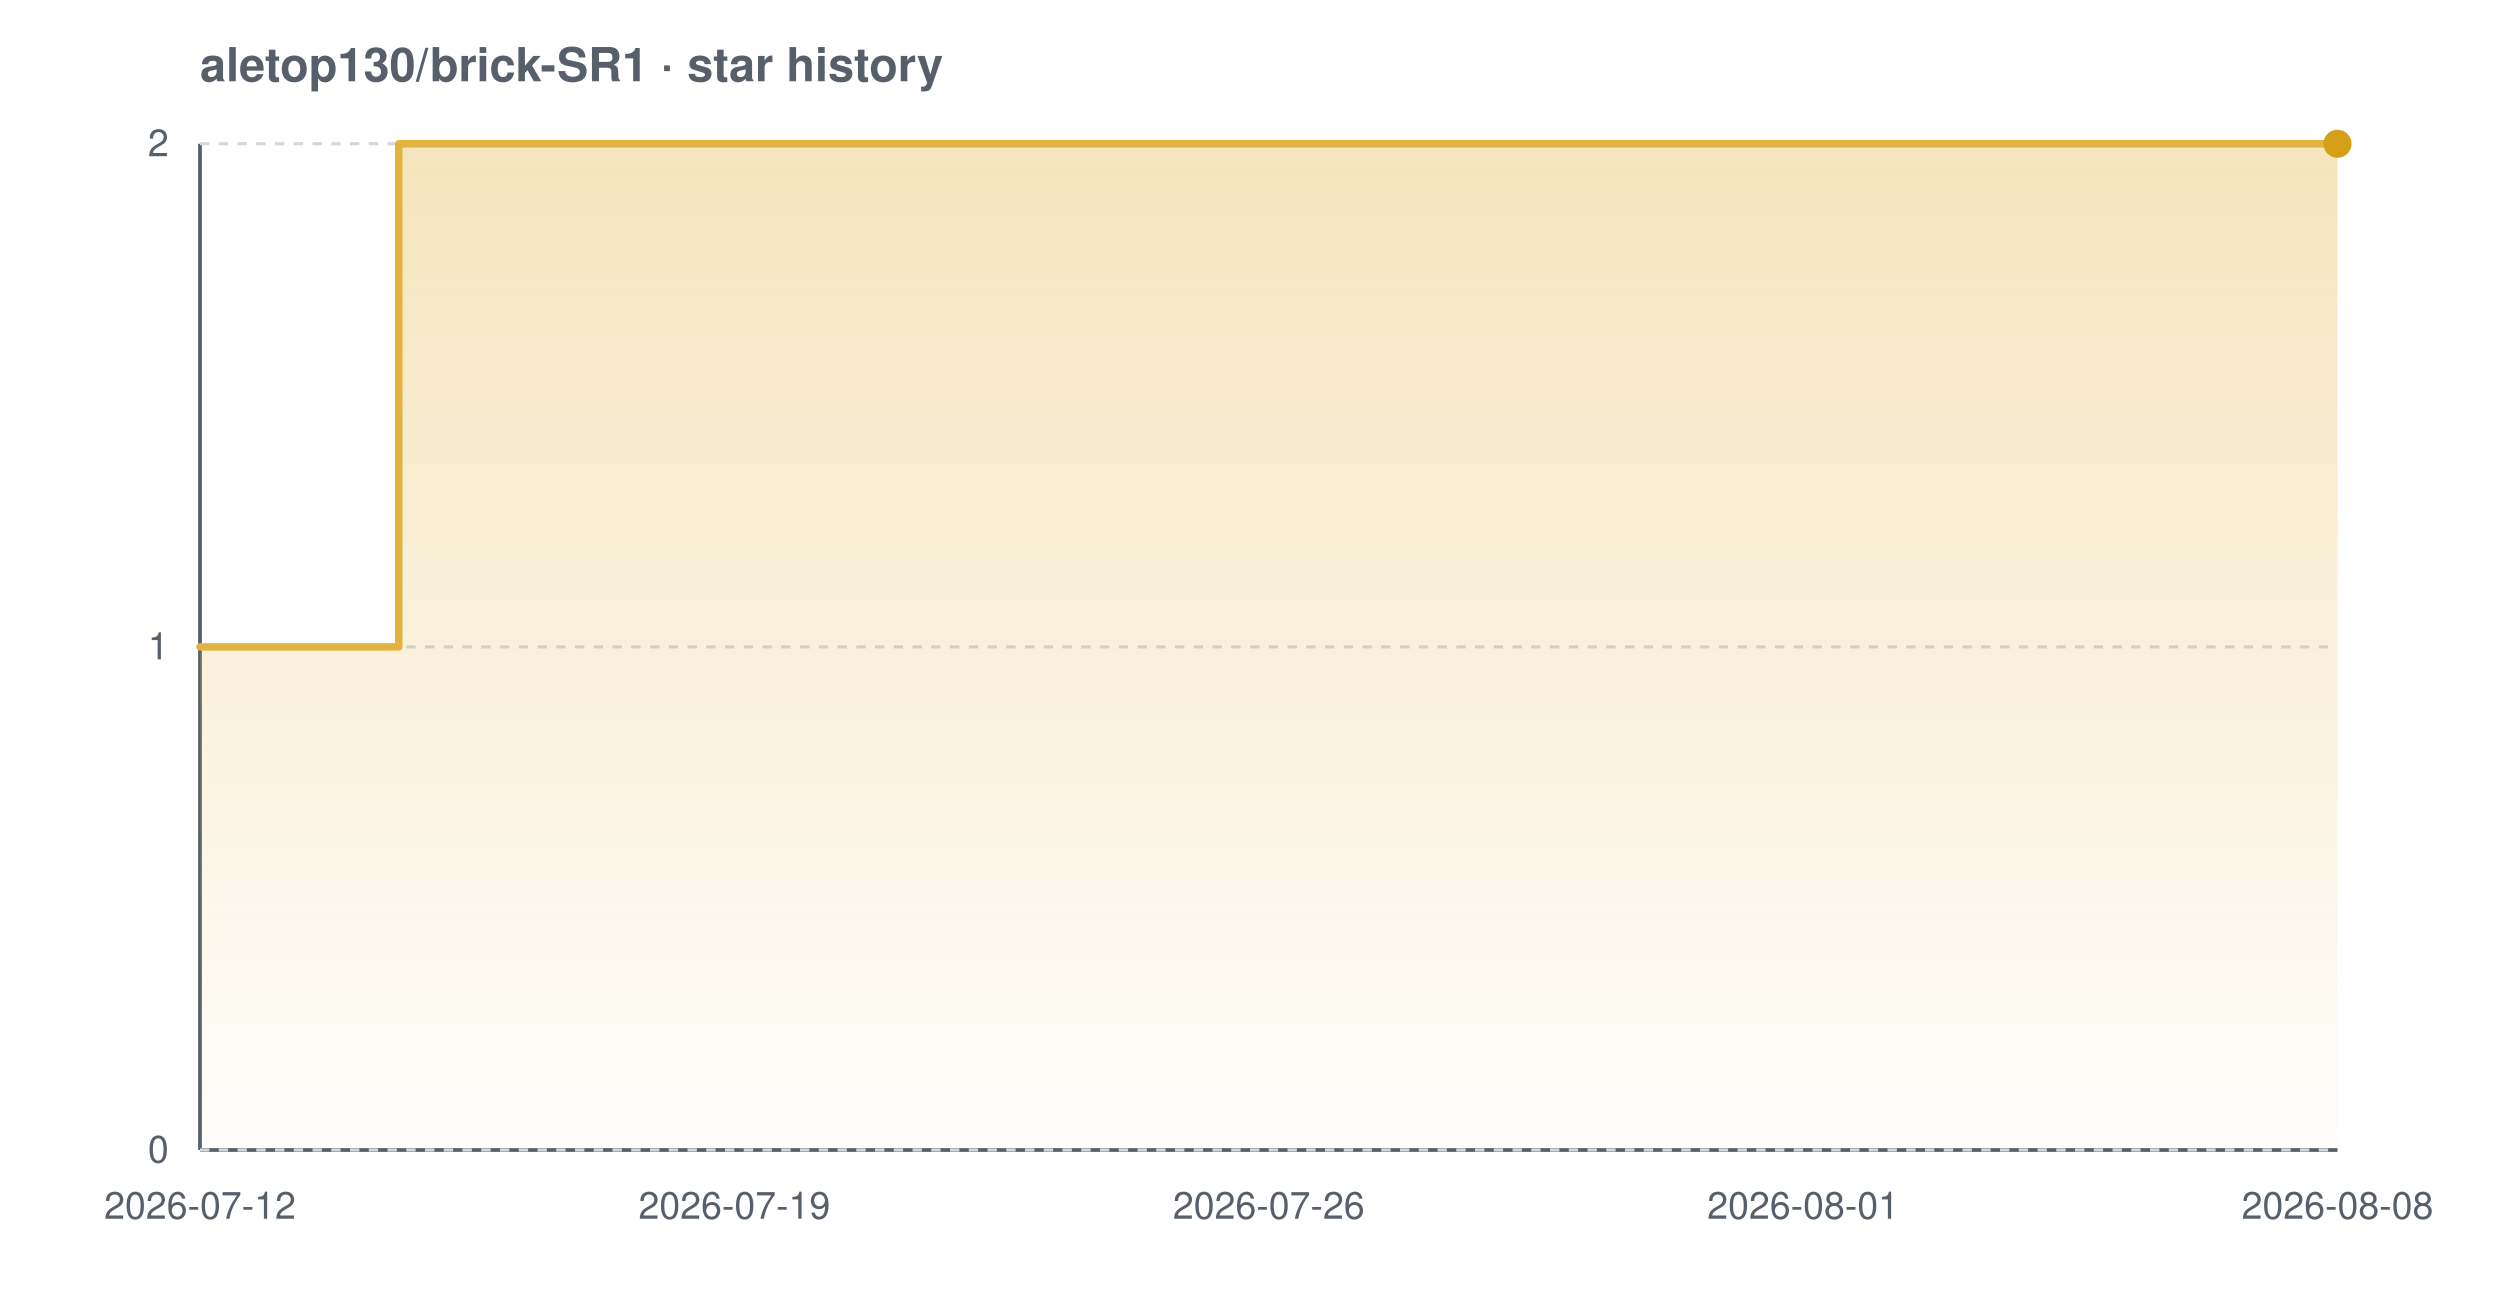
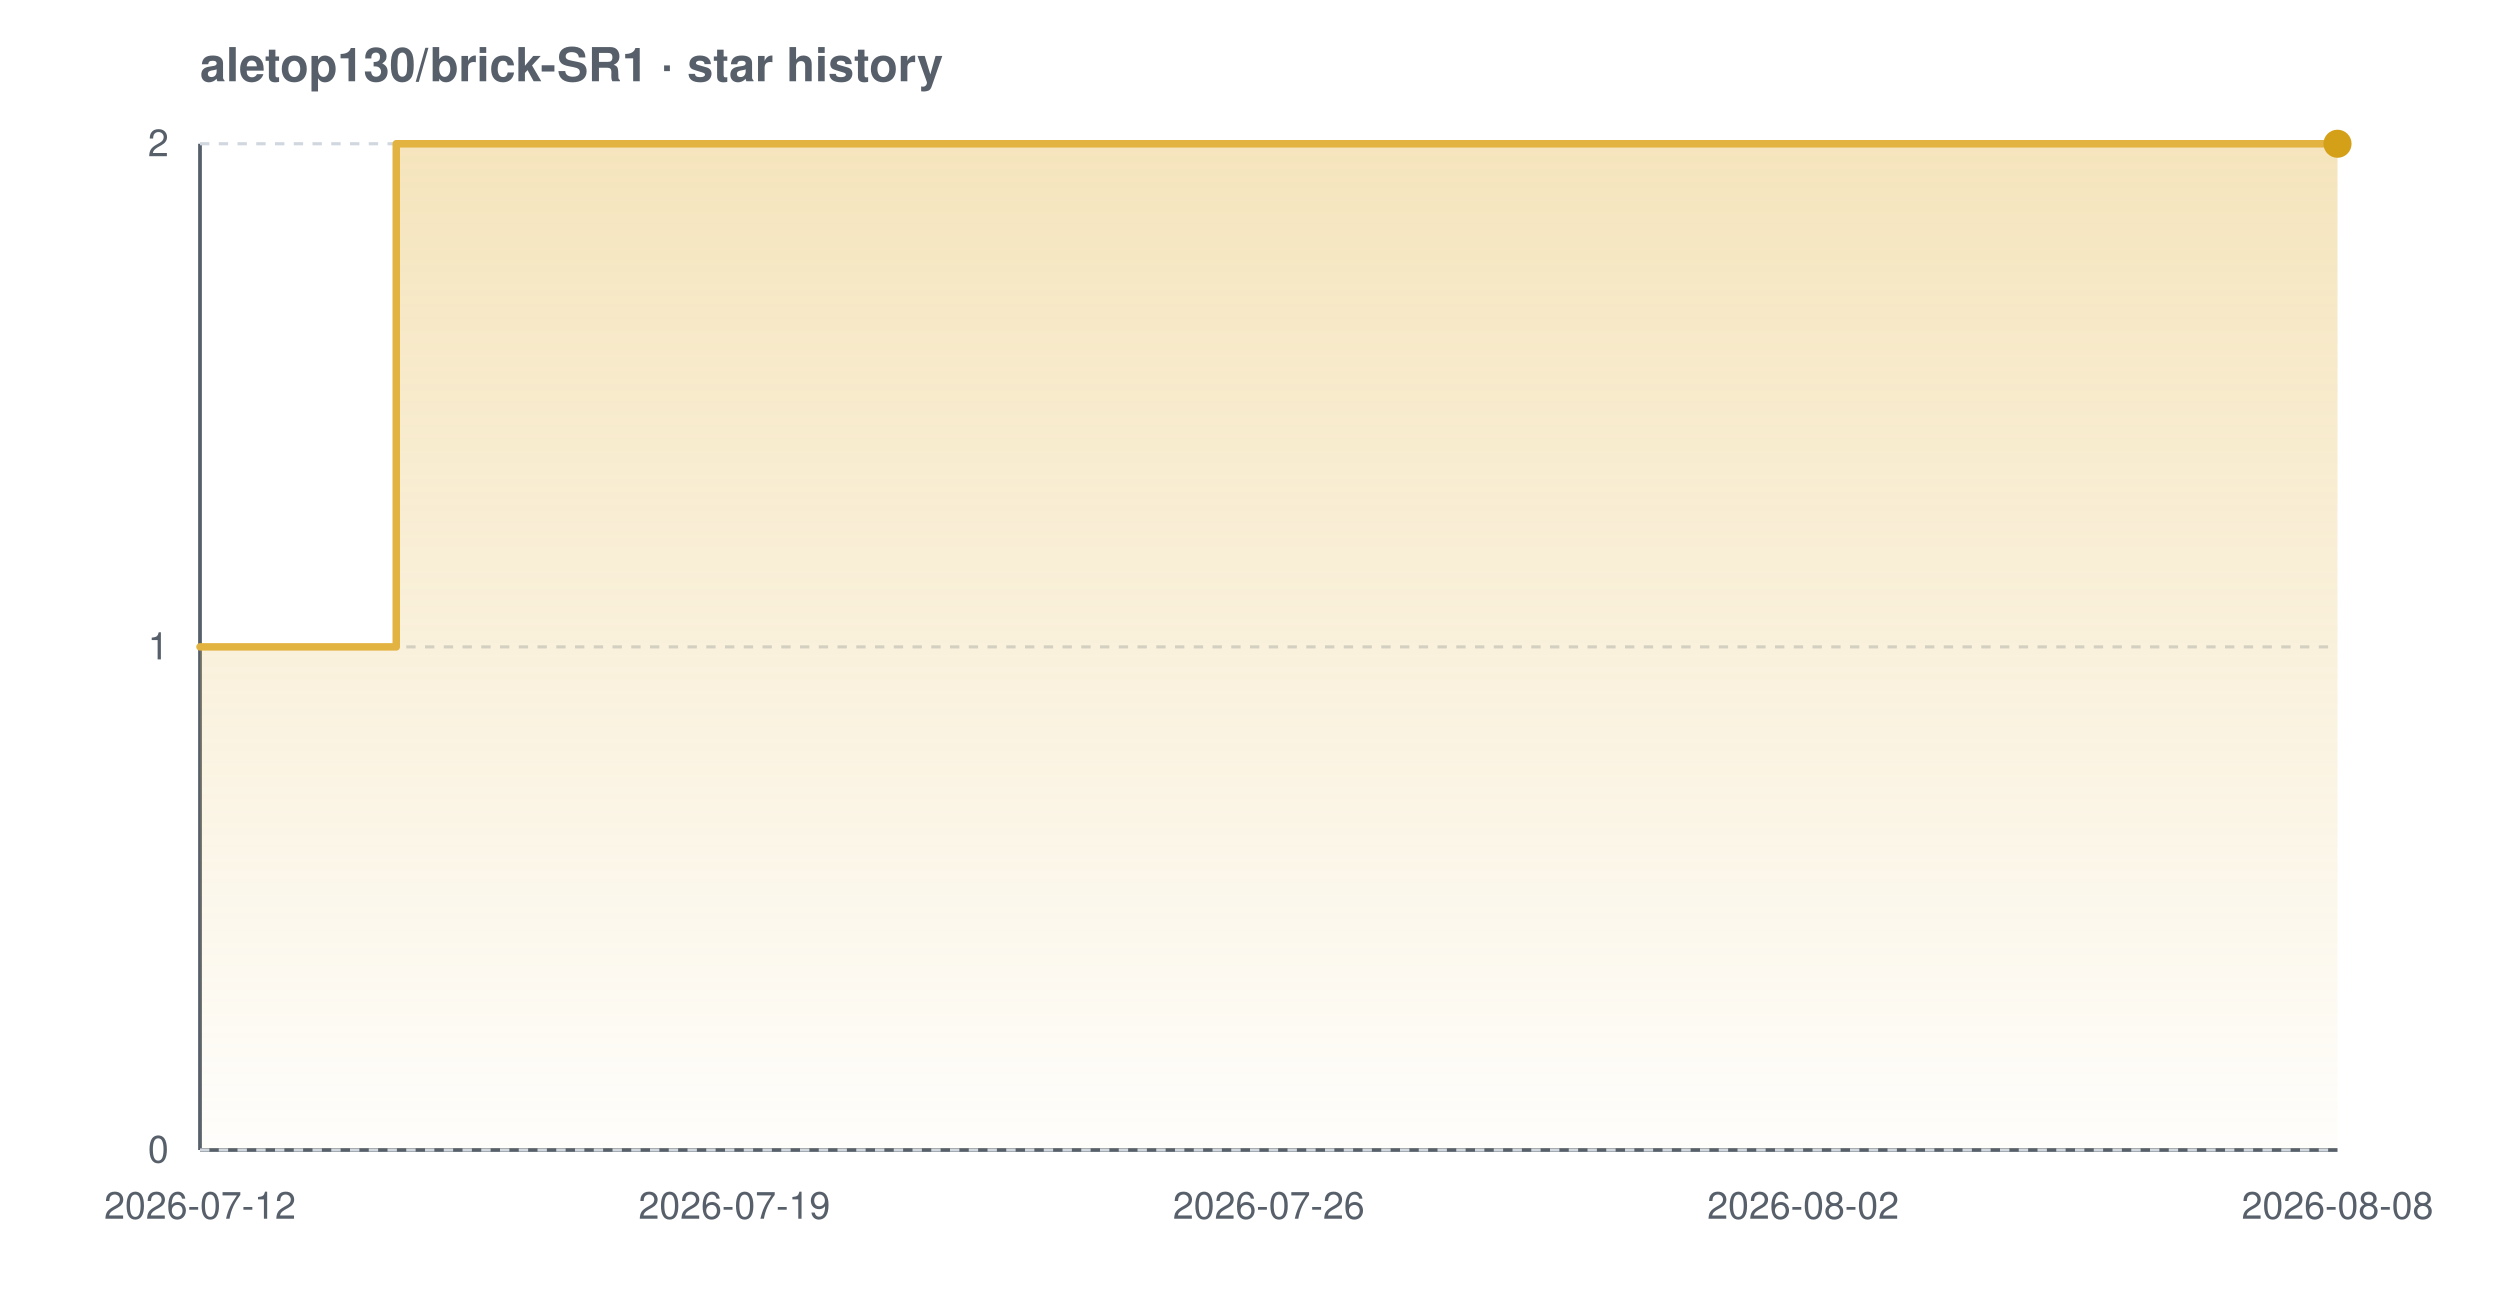
<svg xmlns="http://www.w3.org/2000/svg" width="800" height="420" viewBox="0 0 800 420" font-family="-apple-system,BlinkMacSystemFont,'Segoe UI',Helvetica,Arial,sans-serif" role="img" aria-label="Star history chart for aletop130/brick-SR1">
  <defs>
    <linearGradient id="grad-light" x1="0" y1="0" x2="0" y2="1">
      <stop offset="0%" stop-color="#e3b341" stop-opacity="0.35" />
      <stop offset="100%" stop-color="#e3b341" stop-opacity="0.02" />
    </linearGradient>
  </defs>
  <text x="64" y="26" font-size="15" font-weight="600" fill="#57606a">aletop130/brick-SR1 · star history</text>
  <line x1="64" y1="368" x2="748" y2="368" stroke="#57606a" stroke-width="1.2" />
  <line x1="64" y1="46" x2="64" y2="368" stroke="#57606a" stroke-width="1.2" />
  <line x1="64" y1="368.0" x2="748" y2="368.0" stroke="#d0d7de" stroke-width="1" stroke-dasharray="3 3" />
  <line x1="64" y1="207.0" x2="748" y2="207.0" stroke="#d0d7de" stroke-width="1" stroke-dasharray="3 3" />
  <line x1="64" y1="46.0" x2="748" y2="46.0" stroke="#d0d7de" stroke-width="1" stroke-dasharray="3 3" />
-   <path d="M 64.0 207.0 L 127.6 207.0 L 127.6 46.0 L 748.0 46.0 L 748.0 46.0 L 748.0 368.0 L 64.0 368.0 Z" fill="url(#grad-light)" />
-   <path d="M 64.0 207.0 L 127.6 207.0 L 127.6 46.0 L 748.0 46.0 L 748.0 46.0" fill="none" stroke="#e3b341" stroke-width="2.4" stroke-linejoin="round" stroke-linecap="round" />
+   <path d="M 64.0 207.0 L 126.8 207.0 L 126.8 46.0 L 748.0 46.0 L 748.0 46.0 L 748.0 368.0 L 64.0 368.0 Z" fill="url(#grad-light)" />
+   <path d="M 64.0 207.0 L 126.8 207.0 L 126.8 46.0 L 748.0 46.0 L 748.0 46.0" fill="none" stroke="#e3b341" stroke-width="2.4" stroke-linejoin="round" stroke-linecap="round" />
  <circle cx="748.0" cy="46.0" r="4.5" fill="#d4a017" />
  <text x="54" y="372.0" text-anchor="end" font-size="12" fill="#57606a">0</text>
  <text x="54" y="211.0" text-anchor="end" font-size="12" fill="#57606a">1</text>
  <text x="54" y="50.0" text-anchor="end" font-size="12" fill="#57606a">2</text>
  <text x="64.0" y="390" text-anchor="middle" font-size="12" fill="#57606a">2026-07-12</text>
  <text x="235.0" y="390" text-anchor="middle" font-size="12" fill="#57606a">2026-07-19</text>
  <text x="406.0" y="390" text-anchor="middle" font-size="12" fill="#57606a">2026-07-26</text>
-   <text x="577.0" y="390" text-anchor="middle" font-size="12" fill="#57606a">2026-08-01</text>
+   <text x="577.0" y="390" text-anchor="middle" font-size="12" fill="#57606a">2026-08-02</text>
  <text x="748.0" y="390" text-anchor="middle" font-size="12" fill="#57606a">2026-08-08</text>
</svg>
